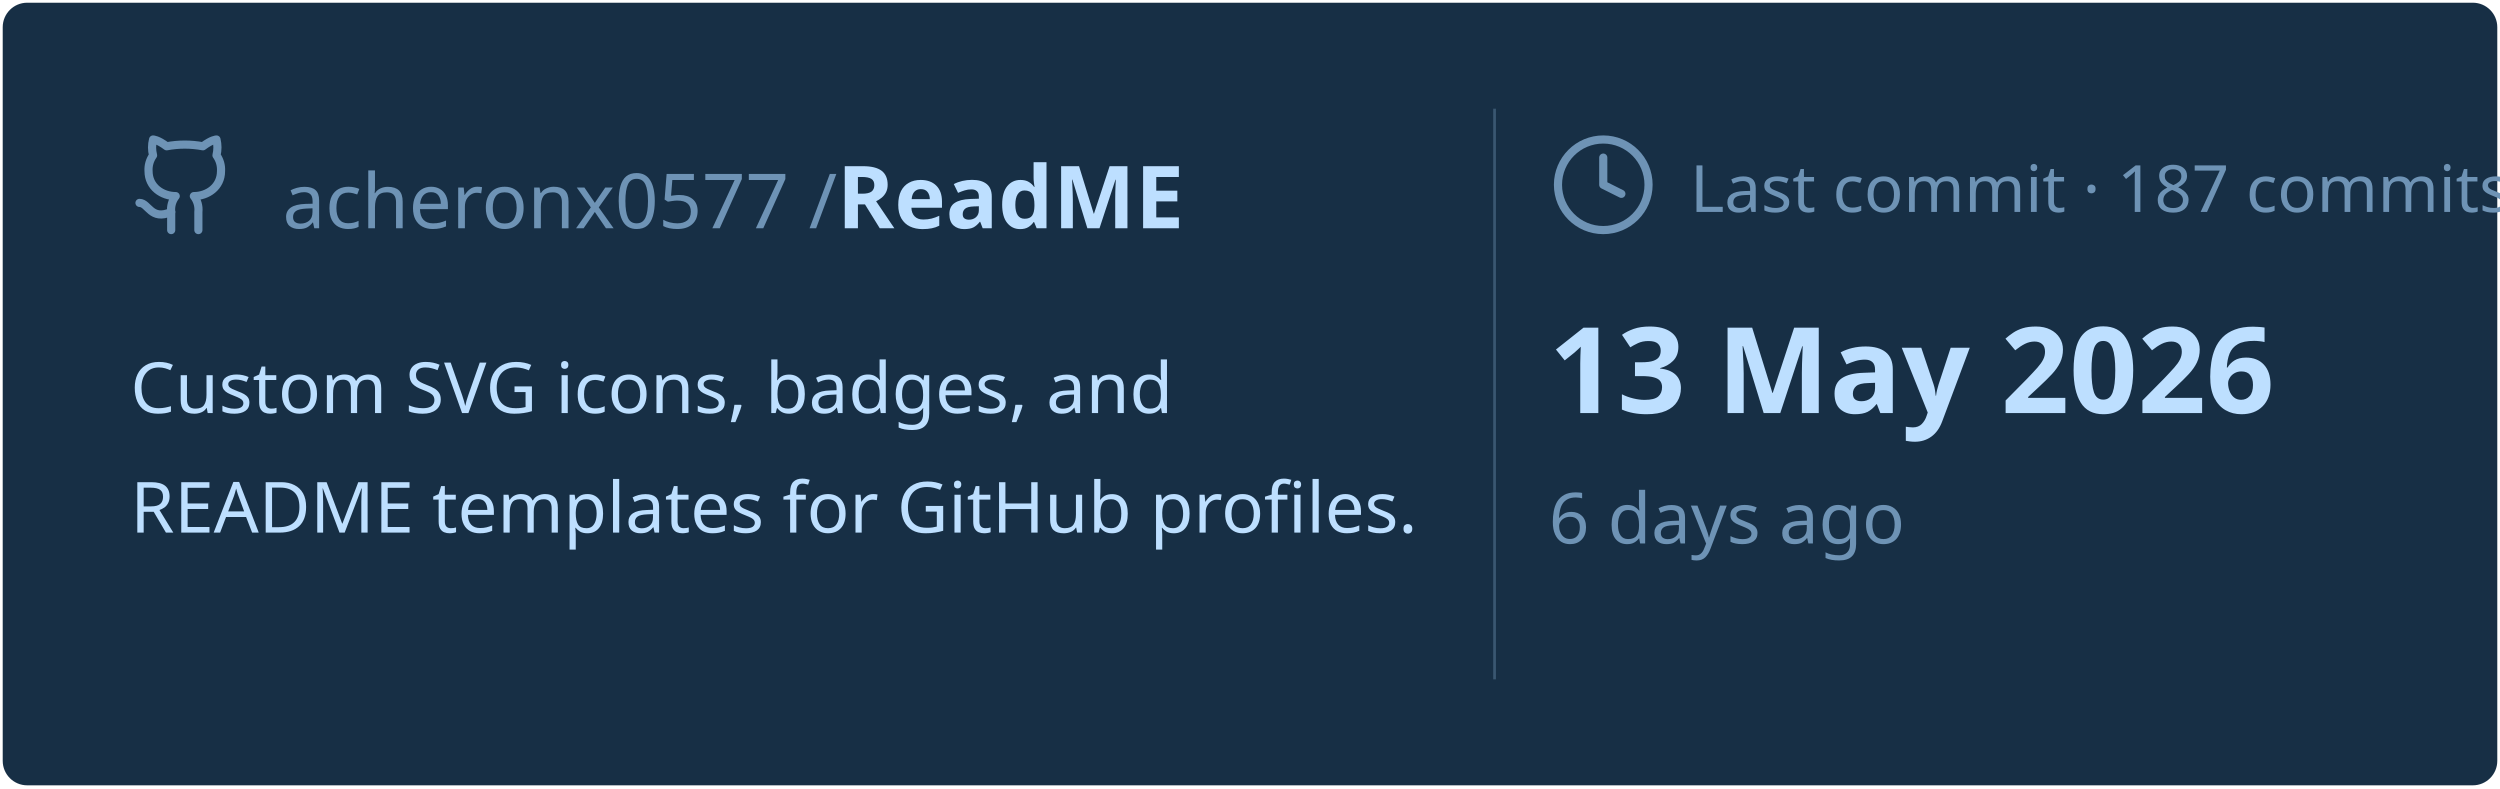
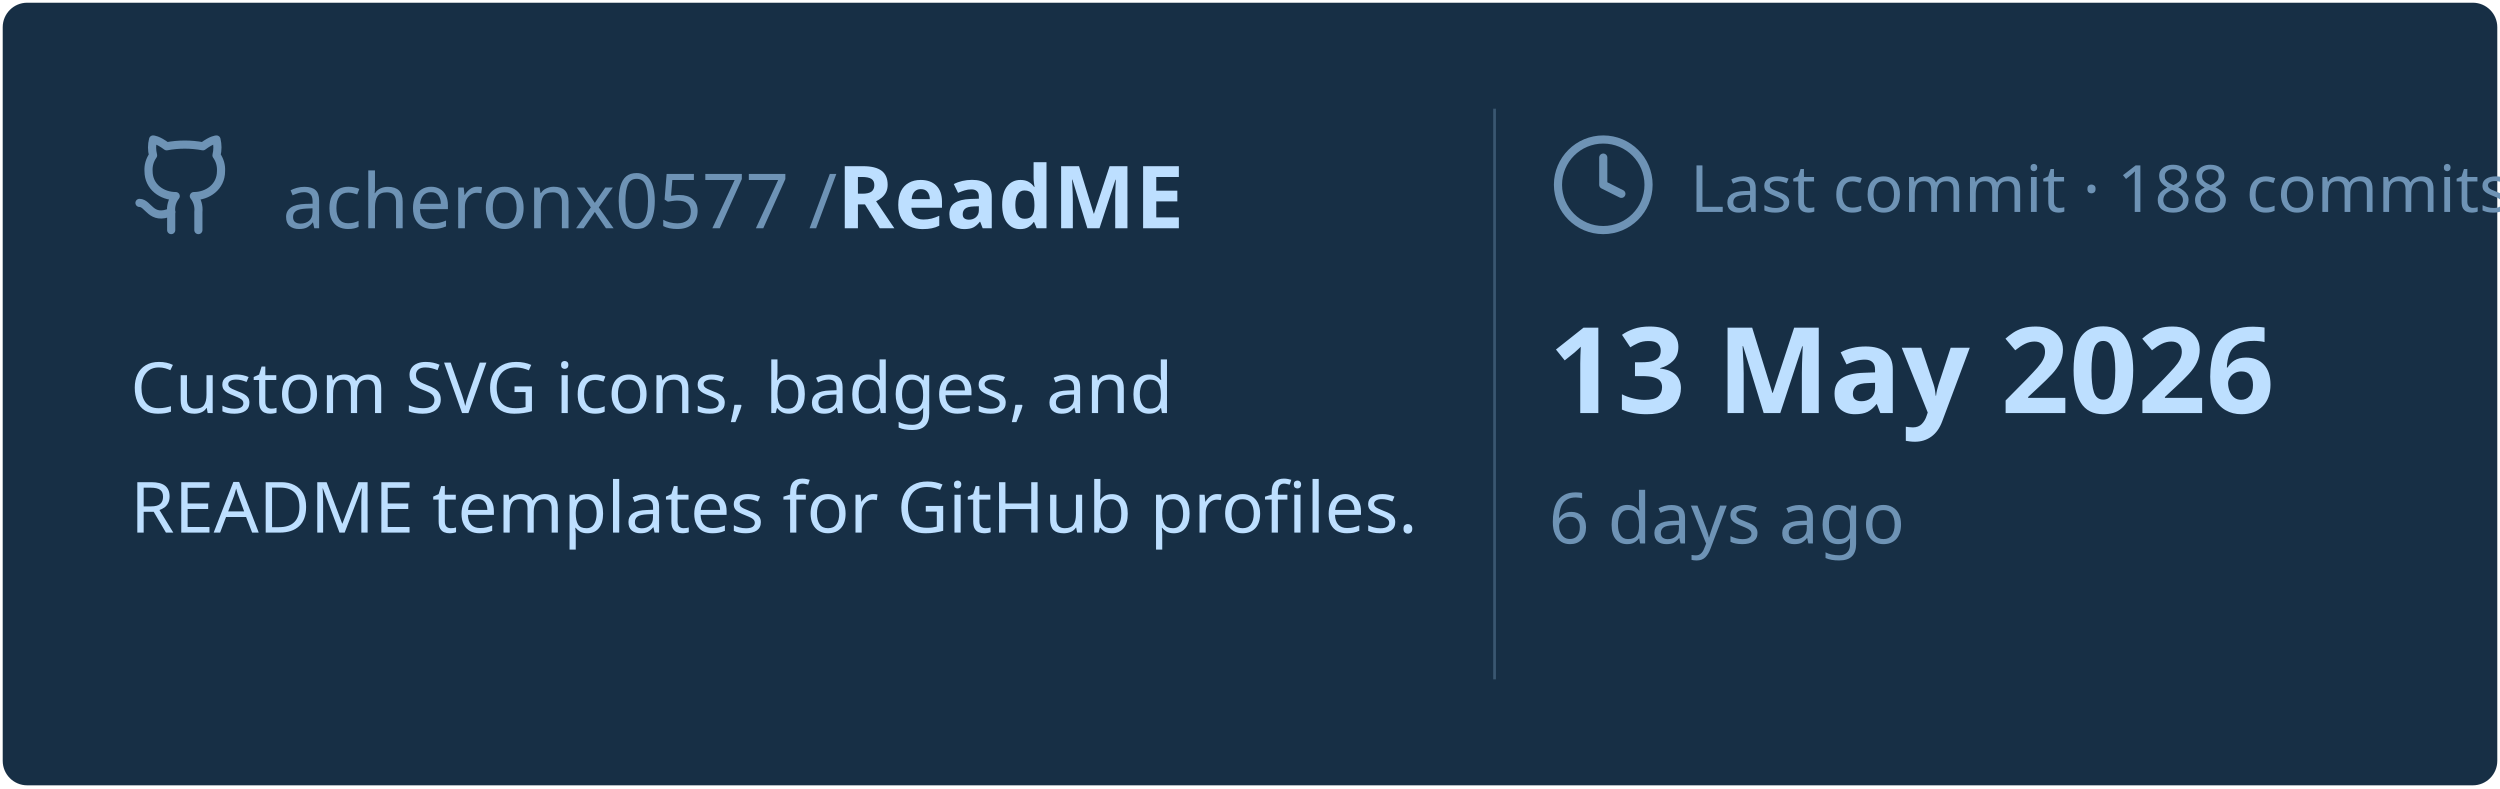
<svg xmlns="http://www.w3.org/2000/svg" viewBox="0 0 460 145" width="460px" height="145px">
  <rect stroke="#000000" stroke-opacity="0" fill="#172F45" rx="4.5" x="0.5" y="0.5" width="459" height="144" />
  <g transform="translate(24, 42)">
    <svg x="0" y="-18" width="20" height="20" viewBox="0 0 24 24" fill="none" stroke="#6E93B5" stroke-width="1.8" stroke-linecap="round" stroke-linejoin="round">
      <path d="M15 22v-4a4.8 4.8 0 0 0-1-3.5c3 0 6-2 6-5.5.08-1.25-.27-2.48-1-3.5.28-1.15.28-2.35 0-3.5 0 0-1 0-3 1.5-2.64-.5-5.36-.5-8 0C6 2 5 2 5 2c-.3 1.15-.3 2.35 0 3.5A5.403 5.403 0 0 0 4 9c0 3.5 3 5.5 6 5.5-.39.49-.68 1.05-.85 1.65-.17.6-.22 1.23-.15 1.85v4" />
      <path d="M9 18c-4.51 2-5-2-7-2" />
    </svg>
    <text x="28" y="0" font-family="&quot;Segoe UI&quot;, Ubuntu, sans-serif" font-size="14" font-weight="400" fill="#6E93B5">acheronx0577 /</text>
    <text x="130" y="0" font-family="&quot;Segoe UI&quot;, Ubuntu, sans-serif" font-size="16" font-weight="700" fill="#BDDFFF">ReadME</text>
  </g>
  <text x="24" y="76" font-family="&quot;Segoe UI&quot;, Ubuntu, sans-serif" font-size="13" font-weight="400" fill="#BDDFFF">Custom SVG icons, badges, and</text>
  <text x="24" y="98" font-family="&quot;Segoe UI&quot;, Ubuntu, sans-serif" font-size="13" font-weight="400" fill="#BDDFFF">README templates for GitHub profiles.</text>
  <line x1="275" y1="20" x2="275" y2="125" stroke="#6E93B5" stroke-width="0.5" stroke-opacity="0.4" />
  <svg x="285" y="24" width="20" height="20" viewBox="0 0 24 24" fill="none" stroke="#6E93B5" stroke-width="1.8" stroke-linecap="round" stroke-linejoin="round">
    <circle cx="12" cy="12" r="10" />
    <polyline points="12 6 12 12 16 14" />
  </svg>
-   <text x="311" y="39" font-family="&quot;Segoe UI&quot;, Ubuntu, sans-serif" font-size="12" font-weight="400" fill="#6E93B5">Last commit · 187 commits</text>
+   <text x="311" y="39" font-family="&quot;Segoe UI&quot;, Ubuntu, sans-serif" font-size="12" font-weight="400" fill="#6E93B5">Last commit · 188 commits</text>
  <text x="285" y="76" font-family="&quot;Segoe UI&quot;, Ubuntu, sans-serif" font-size="22" font-weight="700" fill="#BDDFFF">13 May 2026</text>
  <text x="285" y="100" font-family="&quot;Segoe UI&quot;, Ubuntu, sans-serif" font-size="13" font-weight="400" fill="#6E93B5">6 days ago</text>
</svg>
